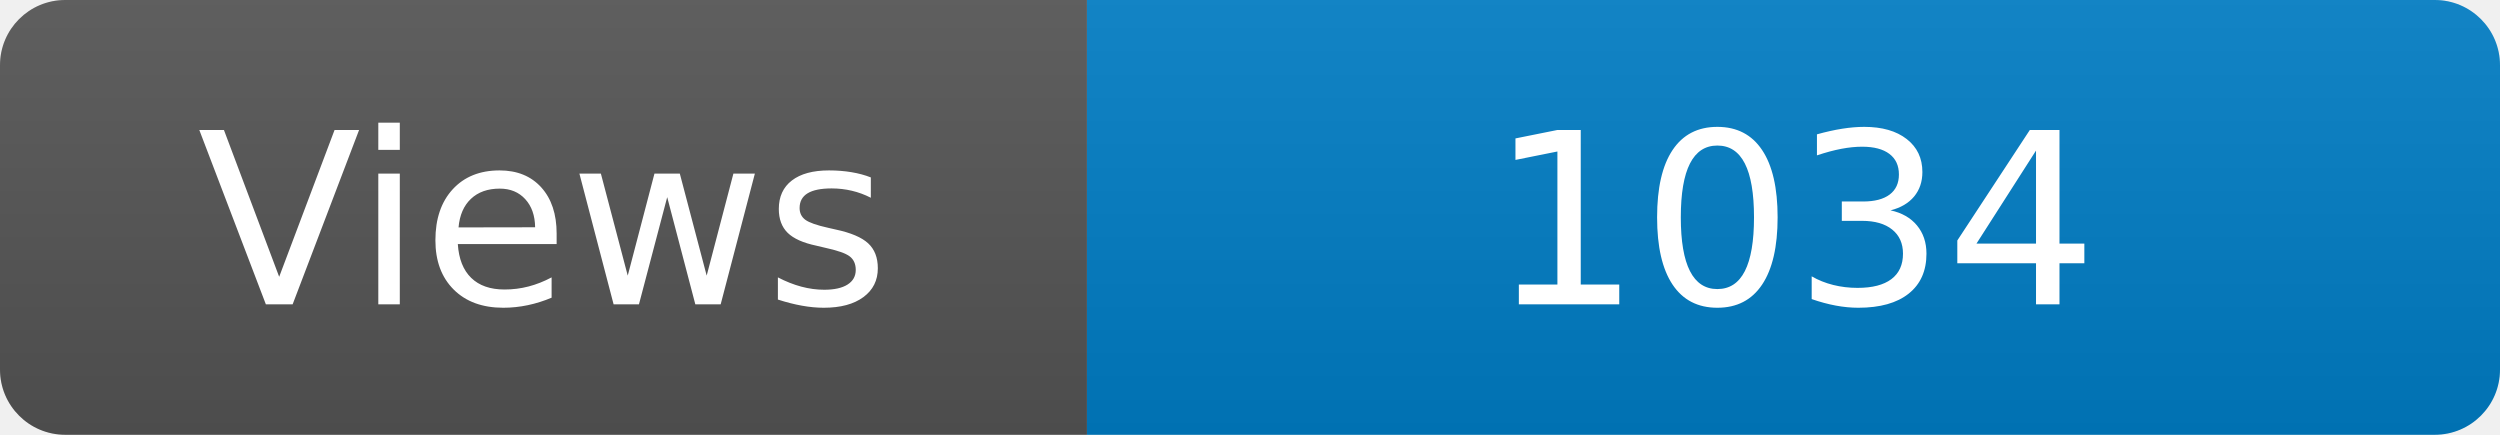
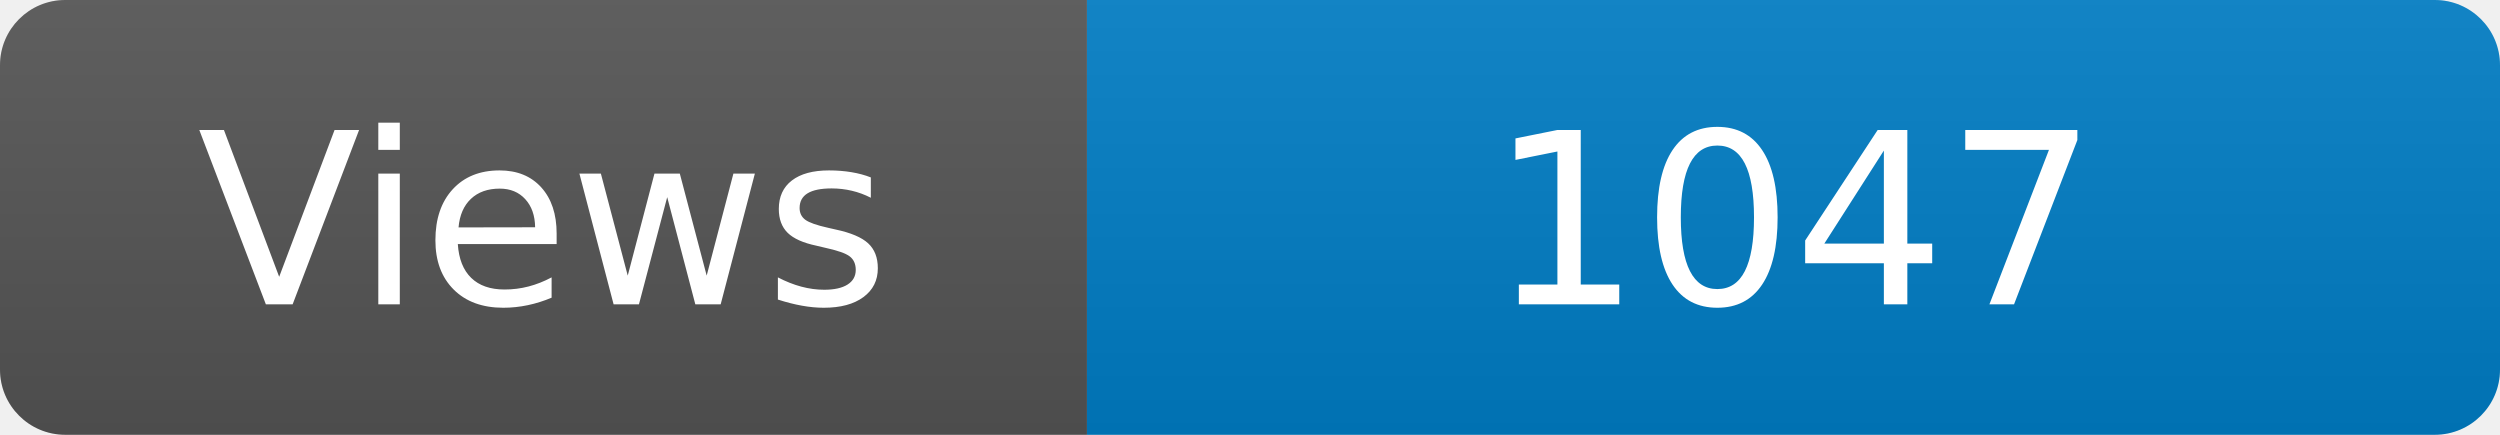
<svg xmlns="http://www.w3.org/2000/svg" width="115" height="20" role="img" aria-label="Maintained?: yes">
  <linearGradient id="s" x2="0" y2="100%">
    <stop offset="0" stop-color="#bbb" stop-opacity=".1" />
    <stop offset="1" stop-opacity=".1" />
  </linearGradient>
  <clipPath id="r">
    <rect width="115" height="20" rx="3" fill="#fff" />
  </clipPath>
  <g clip-path="url(#r)">
    <rect width="50" height="20" fill="#555" />
    <rect x="50" width="160" height="20" fill="#007ec6" />
    <rect width="115" height="20" fill="url(#s)" />
  </g>
  <g fill="#fff" text-anchor="middle" font-family="Verdana,Geneva,DejaVu Sans,sans-serif" font-size="110">
    <text x="250" y="140" transform="scale(.1)" fill="#fff">Views</text>
-     <text x="825" y="140" transform="scale(.1)" fill="#fff">1034</text>
+     <text x="825" y="140" transform="scale(.1)" fill="#fff">1047</text>
  </g>
</svg>
